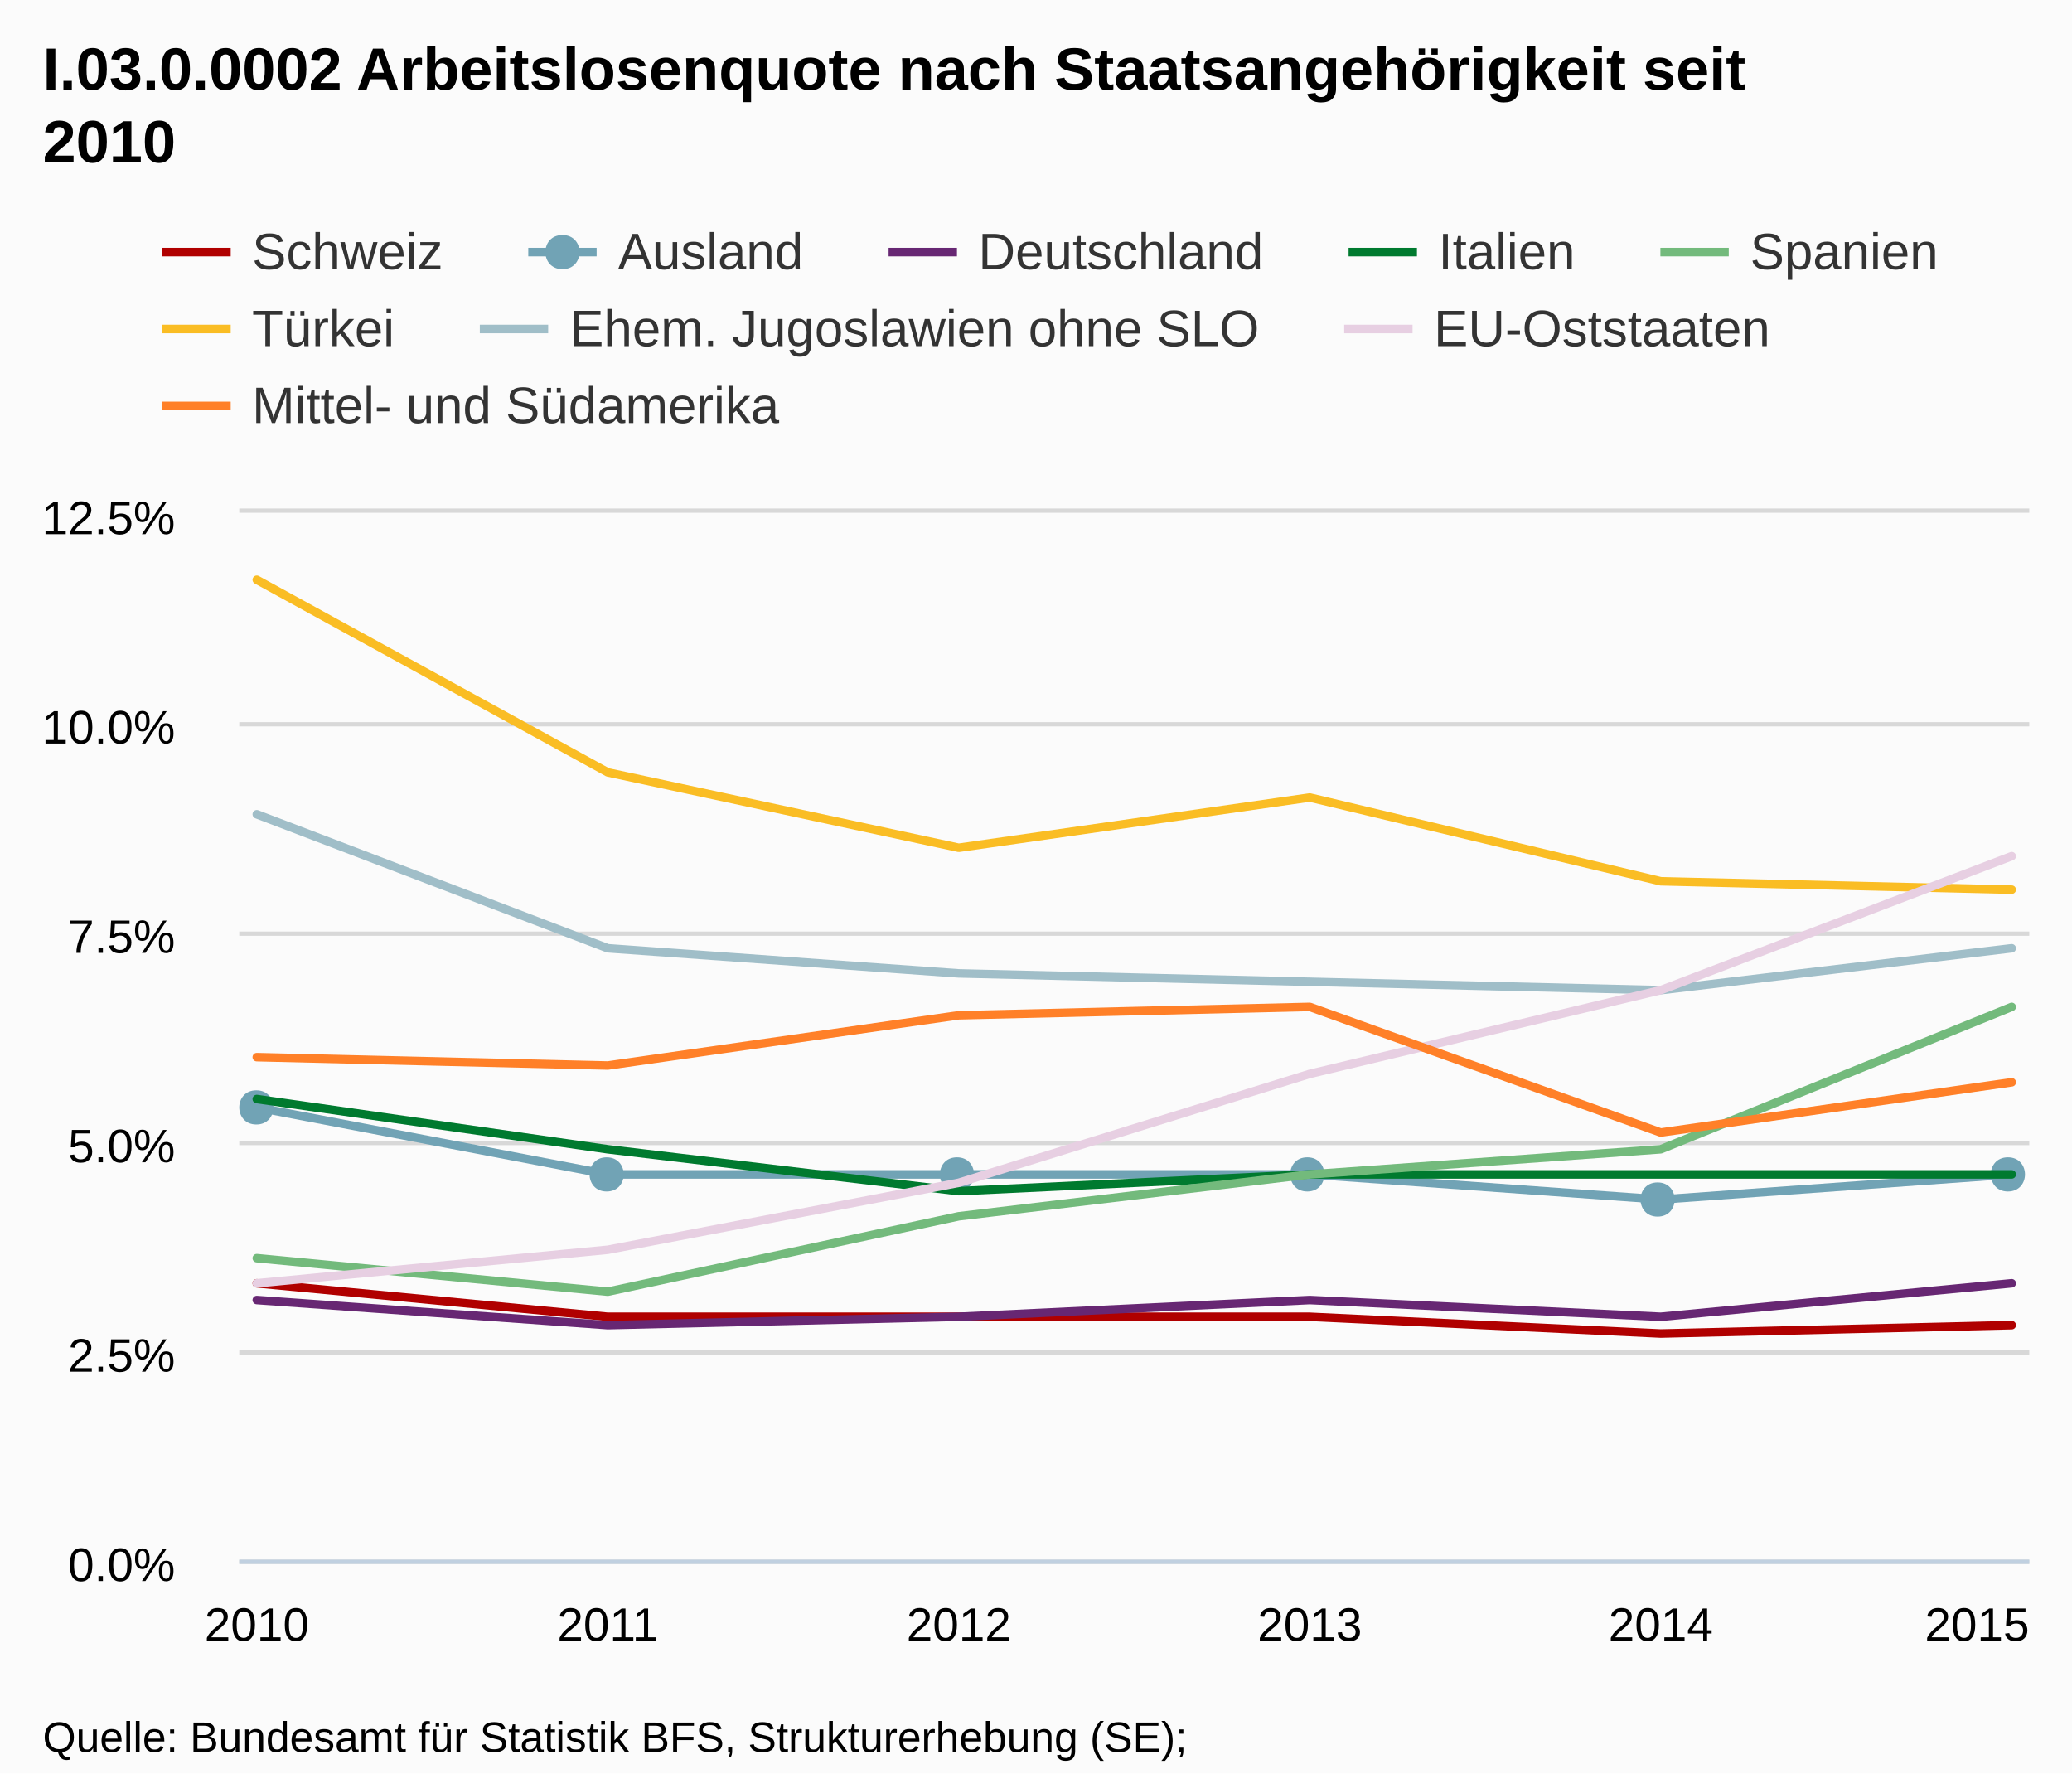
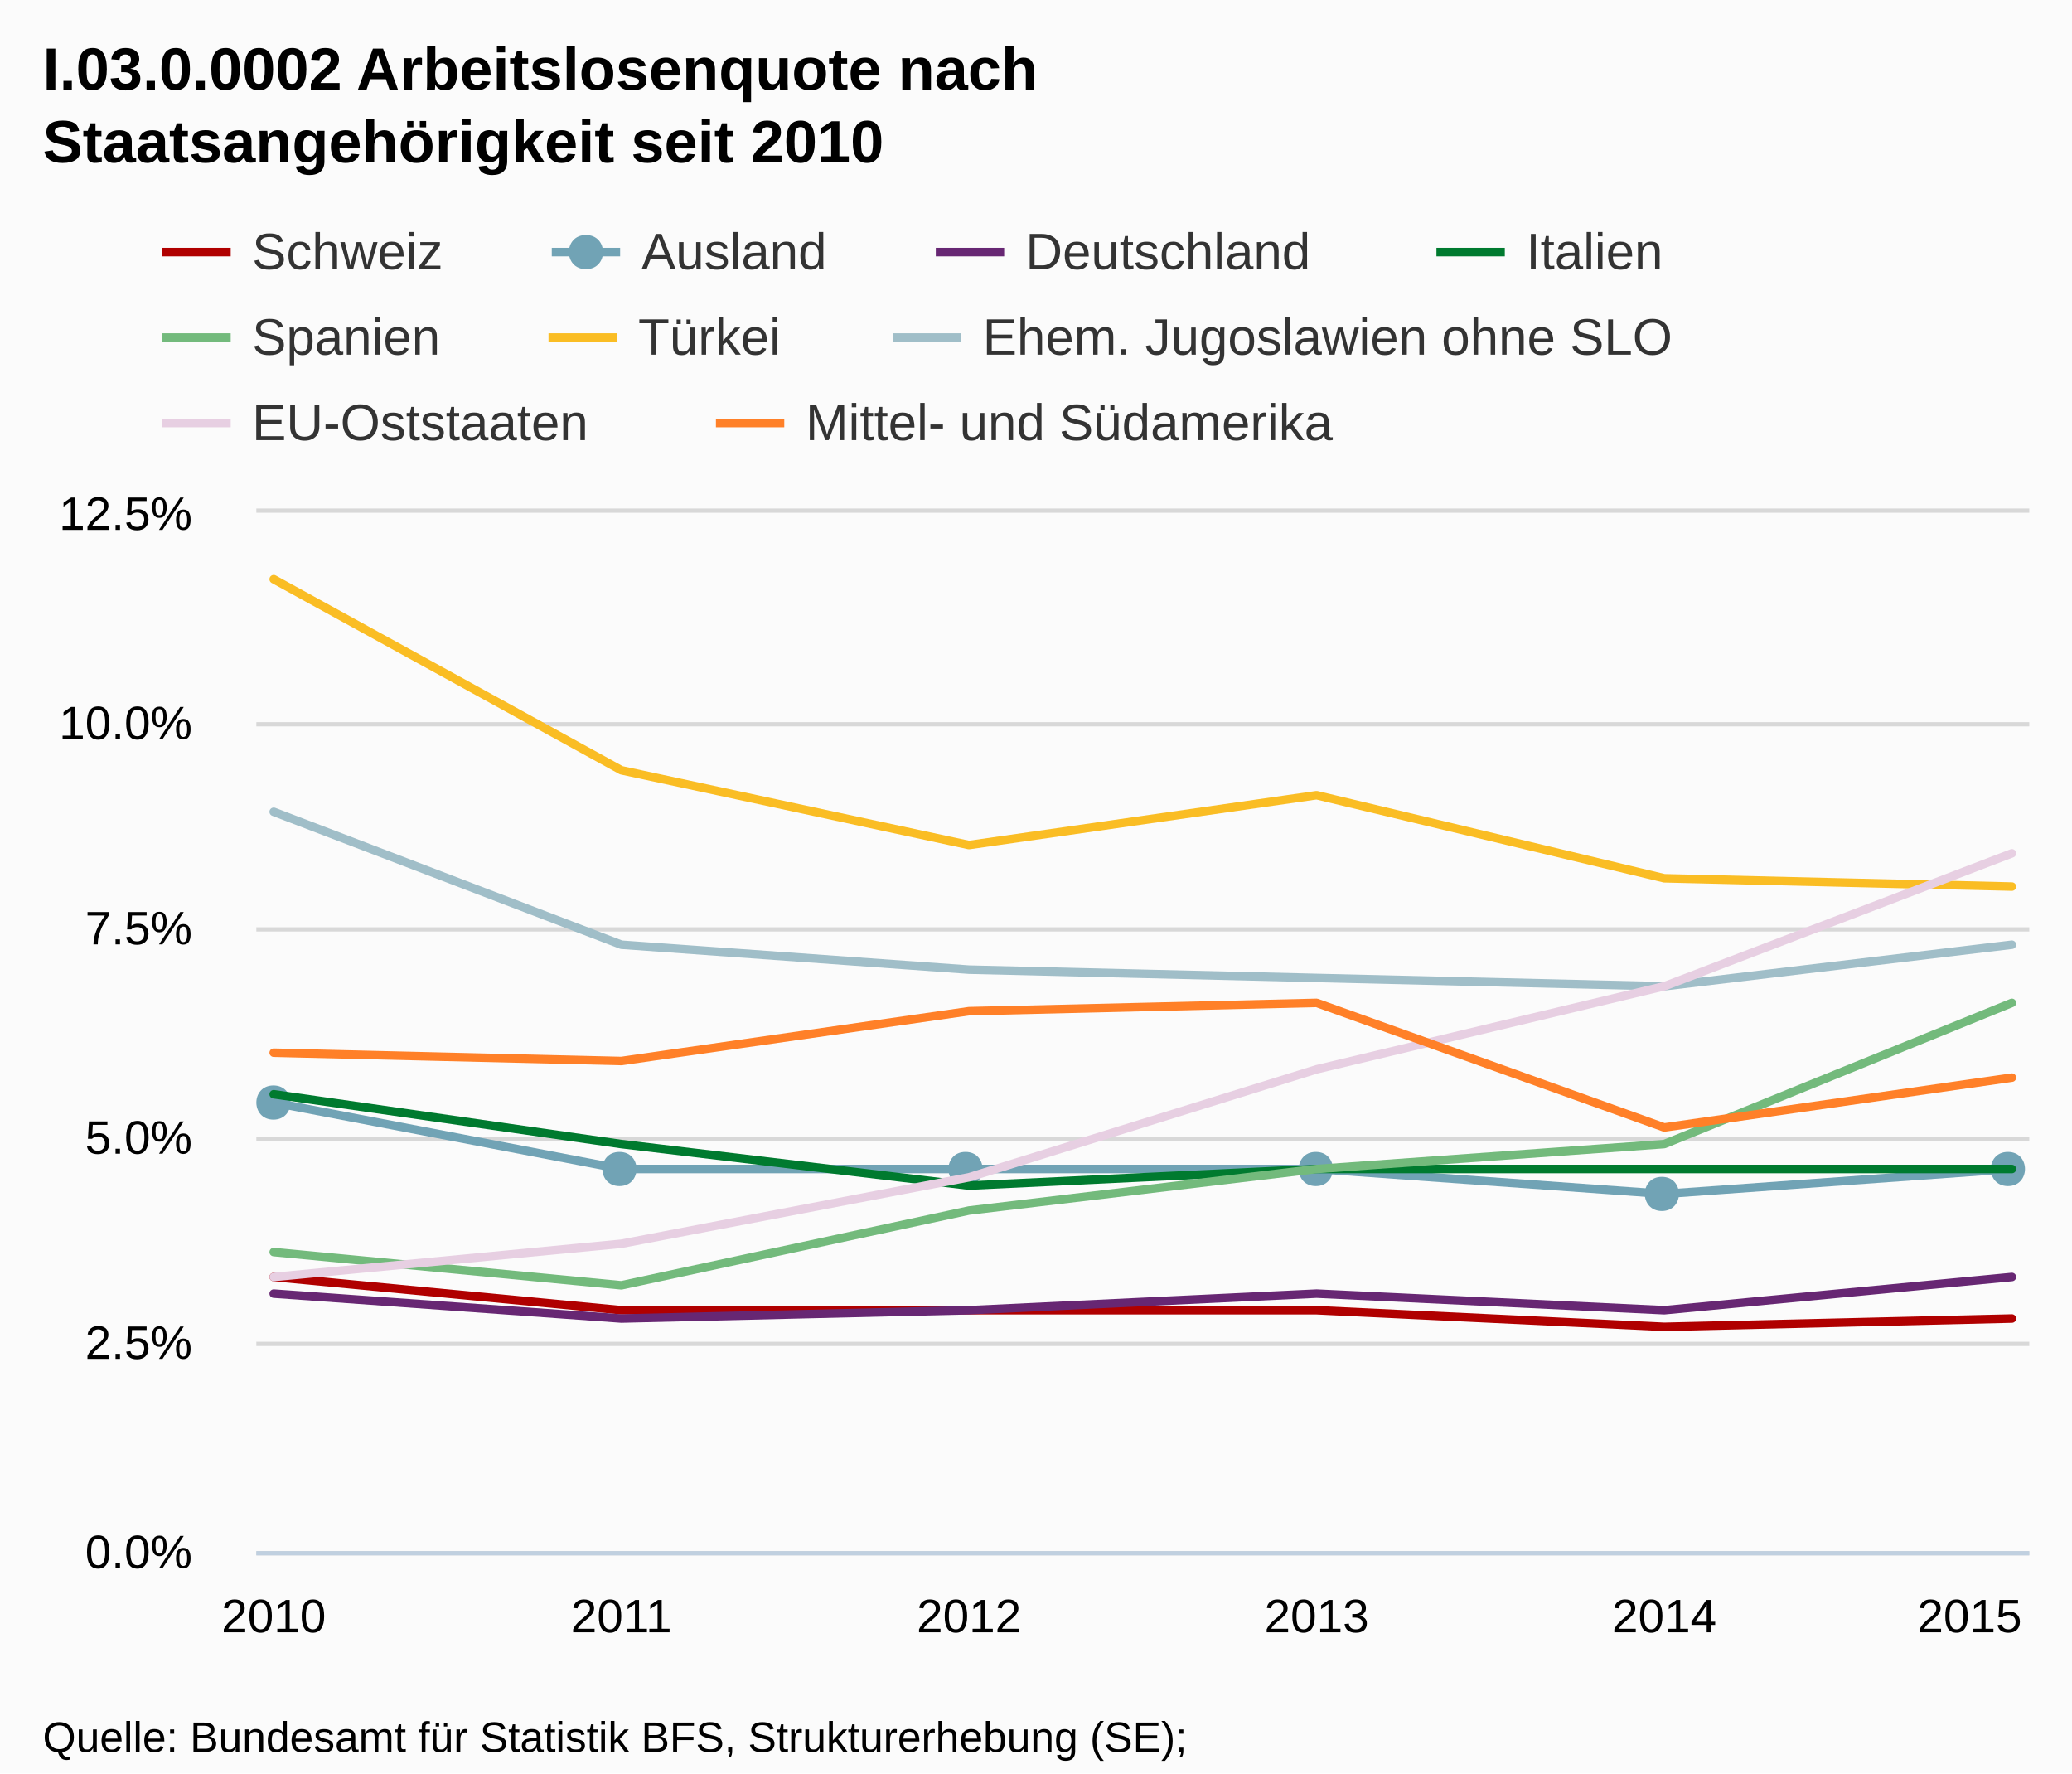
<svg xmlns="http://www.w3.org/2000/svg" version="1.1" style="font-family:Arial;font-size:12px;" width="485" height="415">
  <defs>
    <clipPath id="highcharts-1">
-       <rect x="0" y="0" width="419" height="245" />
+       <rect x="0" y="0" width="415" height="243" />
    </clipPath>
  </defs>
  <rect x="0" y="0" width="485" height="415" fill="#fbfbfb" class=" highcharts-background" />
  <g class="highcharts-grid" />
  <g class="highcharts-grid">
-     <path fill="none" d="M 56 365.5 L 475 365.5" stroke="#D8D8D8" stroke-width="1" opacity="1" />
-     <path fill="none" d="M 56 316.5 L 475 316.5" stroke="#D8D8D8" stroke-width="1" opacity="1" />
-     <path fill="none" d="M 56 267.5 L 475 267.5" stroke="#D8D8D8" stroke-width="1" opacity="1" />
-     <path fill="none" d="M 56 218.5 L 475 218.5" stroke="#D8D8D8" stroke-width="1" opacity="1" />
-     <path fill="none" d="M 56 169.5 L 475 169.5" stroke="#D8D8D8" stroke-width="1" opacity="1" />
-     <path fill="none" d="M 56 119.5 L 475 119.5" stroke="#D8D8D8" stroke-width="1" opacity="1" />
+     <path fill="none" d="M 60 363.5 L 475 363.5" stroke="#D8D8D8" stroke-width="1" opacity="1" />
+     <path fill="none" d="M 60 314.5 L 475 314.5" stroke="#D8D8D8" stroke-width="1" opacity="1" />
+     <path fill="none" d="M 60 266.5 L 475 266.5" stroke="#D8D8D8" stroke-width="1" opacity="1" />
+     <path fill="none" d="M 60 217.5 L 475 217.5" stroke="#D8D8D8" stroke-width="1" opacity="1" />
+     <path fill="none" d="M 60 169.5 L 475 169.5" stroke="#D8D8D8" stroke-width="1" opacity="1" />
+     <path fill="none" d="M 60 119.5 L 475 119.5" stroke="#D8D8D8" stroke-width="1" opacity="1" />
  </g>
  <g class="highcharts-axis">
-     <path fill="none" d="M 56 365.5 L 475 365.5" stroke="#C0D0E0" stroke-width="1" />
+     <path fill="none" d="M 60 363.5 L 475 363.5" stroke="#C0D0E0" stroke-width="1" />
  </g>
  <g class="highcharts-axis" />
  <g class="highcharts-series-group">
-     <g class="highcharts-series highcharts-series-0" transform="translate(56,120) scale(1 1)" clip-path="url(#highcharts-1)">
-       <path fill="none" d="M 4.108 180.32 L 86.265 188.16 L 168.422 188.16 L 250.578 188.16 L 332.735 192.08 L 414.892 190.12" stroke="#B00000" stroke-width="2" stroke-linejoin="round" stroke-linecap="round" />
-       <path fill="none" d="M -5.892 180.32 L 4.108 180.32 L 86.265 188.16 L 168.422 188.16 L 250.578 188.16 L 332.735 192.08 L 414.892 190.12 L 424.892 190.12" stroke-linejoin="round" visibility="visible" stroke="rgba(192,192,192,0)" stroke-width="22" class=" highcharts-tracker" style="" />
+     <g class="highcharts-series highcharts-series-0" transform="translate(60,120) scale(1 1)" clip-path="url(#highcharts-1)">
+       <path fill="none" d="M 4.069 178.848 L 85.441 186.624 L 166.814 186.624 L 248.186 186.624 L 329.559 190.512 L 410.931 188.568" stroke="#B00000" stroke-width="2" stroke-linejoin="round" stroke-linecap="round" />
+       <path fill="none" d="M -5.931 178.848 L 4.069 178.848 L 85.441 186.624 L 166.814 186.624 L 248.186 186.624 L 329.559 190.512 L 410.931 188.568 L 420.931 188.568" stroke-linejoin="round" visibility="visible" stroke="rgba(192,192,192,0)" stroke-width="22" class=" highcharts-tracker" style="" />
    </g>
-     <g class="highcharts-markers highcharts-series-0 highcharts-tracker" transform="translate(56,120) scale(1 1)" style="" clip-path="none" />
-     <g class="highcharts-series highcharts-series-1" transform="translate(56,120) scale(1 1)" clip-path="url(#highcharts-1)">
-       <path fill="none" d="M 4.108 139.16 L 86.265 154.84 L 168.422 154.84 L 250.578 154.84 L 332.735 160.72 L 414.892 154.84" stroke="#71A3B5" stroke-width="2" stroke-linejoin="round" stroke-linecap="round" />
-       <path fill="none" d="M -5.892 139.16 L 4.108 139.16 L 86.265 154.84 L 168.422 154.84 L 250.578 154.84 L 332.735 160.72 L 414.892 154.84 L 424.892 154.84" stroke-linejoin="round" visibility="visible" stroke="rgba(192,192,192,0)" stroke-width="22" class=" highcharts-tracker" style="" />
+     <g class="highcharts-markers highcharts-series-0 highcharts-tracker" transform="translate(60,120) scale(1 1)" style="" clip-path="none" />
+     <g class="highcharts-series highcharts-series-1" transform="translate(60,120) scale(1 1)" clip-path="url(#highcharts-1)">
+       <path fill="none" d="M 4.069 138.024 L 85.441 153.576 L 166.814 153.576 L 248.186 153.576 L 329.559 159.408 L 410.931 153.576" stroke="#71A3B5" stroke-width="2" stroke-linejoin="round" stroke-linecap="round" />
+       <path fill="none" d="M -5.931 138.024 L 4.069 138.024 L 85.441 153.576 L 166.814 153.576 L 248.186 153.576 L 329.559 159.408 L 410.931 153.576 L 420.931 153.576" stroke-linejoin="round" visibility="visible" stroke="rgba(192,192,192,0)" stroke-width="22" class=" highcharts-tracker" style="" />
    </g>
-     <g class="highcharts-markers highcharts-series-1 highcharts-tracker" transform="translate(56,120) scale(1 1)" style="" clip-path="none">
-       <path fill="#71A3B5" d="M 414 150.84 C 419.328 150.84 419.328 158.84 414 158.84 C 408.672 158.84 408.672 150.84 414 150.84 Z" />
-       <path fill="#71A3B5" d="M 332 156.72 C 337.328 156.72 337.328 164.72 332 164.72 C 326.672 164.72 326.672 156.72 332 156.72 Z" />
-       <path fill="#71A3B5" d="M 250 150.84 C 255.328 150.84 255.328 158.84 250 158.84 C 244.672 158.84 244.672 150.84 250 150.84 Z" />
-       <path fill="#71A3B5" d="M 168 150.84 C 173.328 150.84 173.328 158.84 168 158.84 C 162.672 158.84 162.672 150.84 168 150.84 Z" />
-       <path fill="#71A3B5" d="M 86 150.84 C 91.328 150.84 91.328 158.84 86 158.84 C 80.672 158.84 80.672 150.84 86 150.84 Z" />
-       <path fill="#71A3B5" d="M 4 135.16 C 9.328 135.16 9.328 143.16 4 143.16 C -1.328 143.16 -1.328 135.16 4 135.16 Z" />
+     <g class="highcharts-markers highcharts-series-1 highcharts-tracker" transform="translate(60,120) scale(1 1)" style="" clip-path="none">
+       <path fill="#71A3B5" d="M 410 149.576 C 415.328 149.576 415.328 157.576 410 157.576 C 404.672 157.576 404.672 149.576 410 149.576 Z" />
+       <path fill="#71A3B5" d="M 329 155.408 C 334.328 155.408 334.328 163.408 329 163.408 C 323.672 163.408 323.672 155.408 329 155.408 Z" />
+       <path fill="#71A3B5" d="M 248 149.576 C 253.328 149.576 253.328 157.576 248 157.576 C 242.672 157.576 242.672 149.576 248 149.576 Z" />
+       <path fill="#71A3B5" d="M 166 149.576 C 171.328 149.576 171.328 157.576 166 157.576 C 160.672 157.576 160.672 149.576 166 149.576 Z" />
+       <path fill="#71A3B5" d="M 85 149.576 C 90.328 149.576 90.328 157.576 85 157.576 C 79.672 157.576 79.672 149.576 85 149.576 Z" />
+       <path fill="#71A3B5" d="M 4 134.024 C 9.328 134.024 9.328 142.024 4 142.024 C -1.328 142.024 -1.328 134.024 4 134.024 Z" />
    </g>
-     <g class="highcharts-series highcharts-series-2" transform="translate(56,120) scale(1 1)" clip-path="url(#highcharts-1)">
-       <path fill="none" d="M 4.108 184.24 L 86.265 190.12 L 168.422 188.16 L 250.578 184.24 L 332.735 188.16 L 414.892 180.32" stroke="#672773" stroke-width="2" stroke-linejoin="round" stroke-linecap="round" />
-       <path fill="none" d="M -5.892 184.24 L 4.108 184.24 L 86.265 190.12 L 168.422 188.16 L 250.578 184.24 L 332.735 188.16 L 414.892 180.32 L 424.892 180.32" stroke-linejoin="round" visibility="visible" stroke="rgba(192,192,192,0)" stroke-width="22" class=" highcharts-tracker" style="" />
+     <g class="highcharts-series highcharts-series-2" transform="translate(60,120) scale(1 1)" clip-path="url(#highcharts-1)">
+       <path fill="none" d="M 4.069 182.736 L 85.441 188.568 L 166.814 186.624 L 248.186 182.736 L 329.559 186.624 L 410.931 178.848" stroke="#672773" stroke-width="2" stroke-linejoin="round" stroke-linecap="round" />
+       <path fill="none" d="M -5.931 182.736 L 4.069 182.736 L 85.441 188.568 L 166.814 186.624 L 248.186 182.736 L 329.559 186.624 L 410.931 178.848 L 420.931 178.848" stroke-linejoin="round" visibility="visible" stroke="rgba(192,192,192,0)" stroke-width="22" class=" highcharts-tracker" style="" />
    </g>
-     <g class="highcharts-markers highcharts-series-2 highcharts-tracker" transform="translate(56,120) scale(1 1)" style="" clip-path="none" />
-     <g class="highcharts-series highcharts-series-3" transform="translate(56,120) scale(1 1)" clip-path="url(#highcharts-1)">
-       <path fill="none" d="M 4.108 137.2 L 86.265 148.96 L 168.422 158.76 L 250.578 154.84 L 332.735 154.84 L 414.892 154.84" stroke="#007A2F" stroke-width="2" stroke-linejoin="round" stroke-linecap="round" />
-       <path fill="none" d="M -5.892 137.2 L 4.108 137.2 L 86.265 148.96 L 168.422 158.76 L 250.578 154.84 L 332.735 154.84 L 414.892 154.84 L 424.892 154.84" stroke-linejoin="round" visibility="visible" stroke="rgba(192,192,192,0)" stroke-width="22" class=" highcharts-tracker" style="" />
+     <g class="highcharts-markers highcharts-series-2 highcharts-tracker" transform="translate(60,120) scale(1 1)" style="" clip-path="none" />
+     <g class="highcharts-series highcharts-series-3" transform="translate(60,120) scale(1 1)" clip-path="url(#highcharts-1)">
+       <path fill="none" d="M 4.069 136.08 L 85.441 147.744 L 166.814 157.464 L 248.186 153.576 L 329.559 153.576 L 410.931 153.576" stroke="#007A2F" stroke-width="2" stroke-linejoin="round" stroke-linecap="round" />
+       <path fill="none" d="M -5.931 136.08 L 4.069 136.08 L 85.441 147.744 L 166.814 157.464 L 248.186 153.576 L 329.559 153.576 L 410.931 153.576 L 420.931 153.576" stroke-linejoin="round" visibility="visible" stroke="rgba(192,192,192,0)" stroke-width="22" class=" highcharts-tracker" style="" />
    </g>
-     <g class="highcharts-markers highcharts-series-3 highcharts-tracker" transform="translate(56,120) scale(1 1)" style="" clip-path="none" />
-     <g class="highcharts-series highcharts-series-4" transform="translate(56,120) scale(1 1)" clip-path="url(#highcharts-1)">
-       <path fill="none" d="M 4.108 174.44 L 86.265 182.28 L 168.422 164.64 L 250.578 154.84 L 332.735 148.96 L 414.892 115.64" stroke="#73BA7C" stroke-width="2" stroke-linejoin="round" stroke-linecap="round" />
-       <path fill="none" d="M -5.892 174.44 L 4.108 174.44 L 86.265 182.28 L 168.422 164.64 L 250.578 154.84 L 332.735 148.96 L 414.892 115.64 L 424.892 115.64" stroke-linejoin="round" visibility="visible" stroke="rgba(192,192,192,0)" stroke-width="22" class=" highcharts-tracker" style="" />
+     <g class="highcharts-markers highcharts-series-3 highcharts-tracker" transform="translate(60,120) scale(1 1)" style="" clip-path="none" />
+     <g class="highcharts-series highcharts-series-4" transform="translate(60,120) scale(1 1)" clip-path="url(#highcharts-1)">
+       <path fill="none" d="M 4.069 173.016 L 85.441 180.792 L 166.814 163.296 L 248.186 153.576 L 329.559 147.744 L 410.931 114.696" stroke="#73BA7C" stroke-width="2" stroke-linejoin="round" stroke-linecap="round" />
+       <path fill="none" d="M -5.931 173.016 L 4.069 173.016 L 85.441 180.792 L 166.814 163.296 L 248.186 153.576 L 329.559 147.744 L 410.931 114.696 L 420.931 114.696" stroke-linejoin="round" visibility="visible" stroke="rgba(192,192,192,0)" stroke-width="22" class=" highcharts-tracker" style="" />
    </g>
-     <g class="highcharts-markers highcharts-series-4 highcharts-tracker" transform="translate(56,120) scale(1 1)" style="" clip-path="none" />
-     <g class="highcharts-series highcharts-series-5" transform="translate(56,120) scale(1 1)" clip-path="url(#highcharts-1)">
-       <path fill="none" d="M 4.108 15.68 L 86.265 60.76 L 168.422 78.4 L 250.578 66.64 L 332.735 86.24 L 414.892 88.2" stroke="#FABD24" stroke-width="2" stroke-linejoin="round" stroke-linecap="round" />
-       <path fill="none" d="M -5.892 15.68 L 4.108 15.68 L 86.265 60.76 L 168.422 78.4 L 250.578 66.64 L 332.735 86.24 L 414.892 88.2 L 424.892 88.2" stroke-linejoin="round" visibility="visible" stroke="rgba(192,192,192,0)" stroke-width="22" class=" highcharts-tracker" style="" />
+     <g class="highcharts-markers highcharts-series-4 highcharts-tracker" transform="translate(60,120) scale(1 1)" style="" clip-path="none" />
+     <g class="highcharts-series highcharts-series-5" transform="translate(60,120) scale(1 1)" clip-path="url(#highcharts-1)">
+       <path fill="none" d="M 4.069 15.552 L 85.441 60.264 L 166.814 77.76 L 248.186 66.096 L 329.559 85.536 L 410.931 87.48" stroke="#FABD24" stroke-width="2" stroke-linejoin="round" stroke-linecap="round" />
+       <path fill="none" d="M -5.931 15.552 L 4.069 15.552 L 85.441 60.264 L 166.814 77.76 L 248.186 66.096 L 329.559 85.536 L 410.931 87.48 L 420.931 87.48" stroke-linejoin="round" visibility="visible" stroke="rgba(192,192,192,0)" stroke-width="22" class=" highcharts-tracker" style="" />
    </g>
-     <g class="highcharts-markers highcharts-series-5 highcharts-tracker" transform="translate(56,120) scale(1 1)" style="" clip-path="none" />
-     <g class="highcharts-series highcharts-series-6" transform="translate(56,120) scale(1 1)" clip-path="url(#highcharts-1)">
-       <path fill="none" d="M 4.108 70.56 L 86.265 101.92 L 168.422 107.8 L 250.578 109.76 L 332.735 111.72 L 414.892 101.92" stroke="#A0BEC8" stroke-width="2" stroke-linejoin="round" stroke-linecap="round" />
-       <path fill="none" d="M -5.892 70.56 L 4.108 70.56 L 86.265 101.92 L 168.422 107.8 L 250.578 109.76 L 332.735 111.72 L 414.892 101.92 L 424.892 101.92" stroke-linejoin="round" visibility="visible" stroke="rgba(192,192,192,0)" stroke-width="22" class=" highcharts-tracker" style="" />
+     <g class="highcharts-markers highcharts-series-5 highcharts-tracker" transform="translate(60,120) scale(1 1)" style="" clip-path="none" />
+     <g class="highcharts-series highcharts-series-6" transform="translate(60,120) scale(1 1)" clip-path="url(#highcharts-1)">
+       <path fill="none" d="M 4.069 69.984 L 85.441 101.088 L 166.814 106.92 L 248.186 108.864 L 329.559 110.808 L 410.931 101.088" stroke="#A0BEC8" stroke-width="2" stroke-linejoin="round" stroke-linecap="round" />
+       <path fill="none" d="M -5.931 69.984 L 4.069 69.984 L 85.441 101.088 L 166.814 106.92 L 248.186 108.864 L 329.559 110.808 L 410.931 101.088 L 420.931 101.088" stroke-linejoin="round" visibility="visible" stroke="rgba(192,192,192,0)" stroke-width="22" class=" highcharts-tracker" style="" />
    </g>
-     <g class="highcharts-markers highcharts-series-6 highcharts-tracker" transform="translate(56,120) scale(1 1)" style="" clip-path="none" />
-     <g class="highcharts-series highcharts-series-7" transform="translate(56,120) scale(1 1)" clip-path="url(#highcharts-1)">
-       <path fill="none" d="M 4.108 180.32 L 86.265 172.48 L 168.422 156.8 L 250.578 131.32 L 332.735 111.72 L 414.892 80.36" stroke="#E7CFE2" stroke-width="2" stroke-linejoin="round" stroke-linecap="round" />
-       <path fill="none" d="M -5.892 180.32 L 4.108 180.32 L 86.265 172.48 L 168.422 156.8 L 250.578 131.32 L 332.735 111.72 L 414.892 80.36 L 424.892 80.36" stroke-linejoin="round" visibility="visible" stroke="rgba(192,192,192,0)" stroke-width="22" class=" highcharts-tracker" style="" />
+     <g class="highcharts-markers highcharts-series-6 highcharts-tracker" transform="translate(60,120) scale(1 1)" style="" clip-path="none" />
+     <g class="highcharts-series highcharts-series-7" transform="translate(60,120) scale(1 1)" clip-path="url(#highcharts-1)">
+       <path fill="none" d="M 4.069 178.848 L 85.441 171.072 L 166.814 155.52 L 248.186 130.248 L 329.559 110.808 L 410.931 79.704" stroke="#E7CFE2" stroke-width="2" stroke-linejoin="round" stroke-linecap="round" />
+       <path fill="none" d="M -5.931 178.848 L 4.069 178.848 L 85.441 171.072 L 166.814 155.52 L 248.186 130.248 L 329.559 110.808 L 410.931 79.704 L 420.931 79.704" stroke-linejoin="round" visibility="visible" stroke="rgba(192,192,192,0)" stroke-width="22" class=" highcharts-tracker" style="" />
    </g>
-     <g class="highcharts-markers highcharts-series-7 highcharts-tracker" transform="translate(56,120) scale(1 1)" style="" clip-path="none" />
-     <g class="highcharts-series highcharts-series-8" transform="translate(56,120) scale(1 1)" clip-path="url(#highcharts-1)">
-       <path fill="none" d="M 4.108 127.4 L 86.265 129.36 L 168.422 117.6 L 250.578 115.64 L 332.735 145.04 L 414.892 133.28" stroke="#FF8028" stroke-width="2" stroke-linejoin="round" stroke-linecap="round" />
-       <path fill="none" d="M -5.892 127.4 L 4.108 127.4 L 86.265 129.36 L 168.422 117.6 L 250.578 115.64 L 332.735 145.04 L 414.892 133.28 L 424.892 133.28" stroke-linejoin="round" visibility="visible" stroke="rgba(192,192,192,0)" stroke-width="22" class=" highcharts-tracker" style="" />
+     <g class="highcharts-markers highcharts-series-7 highcharts-tracker" transform="translate(60,120) scale(1 1)" style="" clip-path="none" />
+     <g class="highcharts-series highcharts-series-8" transform="translate(60,120) scale(1 1)" clip-path="url(#highcharts-1)">
+       <path fill="none" d="M 4.069 126.36 L 85.441 128.304 L 166.814 116.64 L 248.186 114.696 L 329.559 143.856 L 410.931 132.192" stroke="#FF8028" stroke-width="2" stroke-linejoin="round" stroke-linecap="round" />
+       <path fill="none" d="M -5.931 126.36 L 4.069 126.36 L 85.441 128.304 L 166.814 116.64 L 248.186 114.696 L 329.559 143.856 L 410.931 132.192 L 420.931 132.192" stroke-linejoin="round" visibility="visible" stroke="rgba(192,192,192,0)" stroke-width="22" class=" highcharts-tracker" style="" />
    </g>
-     <g class="highcharts-markers highcharts-series-8 highcharts-tracker" transform="translate(56,120) scale(1 1)" style="" clip-path="none" />
+     <g class="highcharts-markers highcharts-series-8 highcharts-tracker" transform="translate(60,120) scale(1 1)" style="" clip-path="none" />
  </g>
  <text x="10" text-anchor="start" class="highcharts-title" style="color:#000000;font-size:14px;font-weight:bold;fill:#000000;width:421px;" y="21">
-     <tspan>I.03.0.0002 Arbeitslosenquote nach Staatsangehörigkeit seit</tspan>
-     <tspan dy="17" x="10">2010</tspan>
+     <tspan>I.03.0.0002 Arbeitslosenquote nach</tspan>
+     <tspan dy="17" x="10">Staatsangehörigkeit seit 2010</tspan>
  </text>
  <g class="highcharts-legend" transform="translate(30,45)">
    <g>
      <g>
        <g class="highcharts-legend-item" transform="translate(8,3)">
          <path fill="none" d="M 0 11 L 16 11" stroke="#B00000" stroke-width="2" />
          <text x="21" style="color:#333333;font-size:12px;font-weight:normal;cursor:pointer;fill:#333333;" text-anchor="start" y="15">Schweiz</text>
        </g>
-         <g class="highcharts-legend-item" transform="translate(93.65625,3)">
+         <g class="highcharts-legend-item" transform="translate(99.15625,3)">
          <path fill="none" d="M 0 11 L 16 11" stroke="#71A3B5" stroke-width="2" />
          <path fill="#71A3B5" d="M 8 7 C 13.328 7 13.328 15 8 15 C 2.672 15 2.672 7 8 7 Z" />
          <text x="21" y="15" style="color:#333333;font-size:12px;font-weight:normal;cursor:pointer;fill:#333333;" text-anchor="start">Ausland</text>
        </g>
-         <g class="highcharts-legend-item" transform="translate(178,3)">
+         <g class="highcharts-legend-item" transform="translate(189.0469,3)">
          <path fill="none" d="M 0 11 L 16 11" stroke="#672773" stroke-width="2" />
          <text x="21" y="15" style="color:#333333;font-size:12px;font-weight:normal;cursor:pointer;fill:#333333;" text-anchor="start">Deutschland</text>
        </g>
-         <g class="highcharts-legend-item" transform="translate(285.6719,3)">
+         <g class="highcharts-legend-item" transform="translate(306.2344,3)">
          <path fill="none" d="M 0 11 L 16 11" stroke="#007A2F" stroke-width="2" />
          <text x="21" y="15" style="color:#333333;font-size:12px;font-weight:normal;cursor:pointer;fill:#333333;" text-anchor="start">Italien</text>
        </g>
-         <g class="highcharts-legend-item" transform="translate(358.6562,3)">
+         <g class="highcharts-legend-item" transform="translate(8,23)">
          <path fill="none" d="M 0 11 L 16 11" stroke="#73BA7C" stroke-width="2" />
          <text x="21" y="15" style="color:#333333;font-size:12px;font-weight:normal;cursor:pointer;fill:#333333;" text-anchor="start">Spanien</text>
        </g>
-         <g class="highcharts-legend-item" transform="translate(8,21)">
+         <g class="highcharts-legend-item" transform="translate(98.39062,23)">
          <path fill="none" d="M 0 11 L 16 11" stroke="#FABD24" stroke-width="2" />
          <text x="21" y="15" style="color:#333333;font-size:12px;font-weight:normal;cursor:pointer;fill:#333333;" text-anchor="start">Türkei</text>
        </g>
-         <g class="highcharts-legend-item" transform="translate(82.3125,21)">
+         <g class="highcharts-legend-item" transform="translate(179.0312,23)">
          <path fill="none" d="M 0 11 L 16 11" stroke="#A0BEC8" stroke-width="2" />
          <text x="21" y="15" style="color:#333333;font-size:12px;font-weight:normal;cursor:pointer;fill:#333333;" text-anchor="start">
            <tspan>Ehem. Jugoslawien ohne SLO</tspan>
          </text>
        </g>
-         <g class="highcharts-legend-item" transform="translate(284.6406,21)">
+         <g class="highcharts-legend-item" transform="translate(8,43)">
          <path fill="none" d="M 0 11 L 16 11" stroke="#E7CFE2" stroke-width="2" />
          <text x="21" y="15" style="color:#333333;font-size:12px;font-weight:normal;cursor:pointer;fill:#333333;" text-anchor="start">EU-Oststaaten</text>
        </g>
-         <g class="highcharts-legend-item" transform="translate(8,39)">
+         <g class="highcharts-legend-item" transform="translate(137.5781,43)">
          <path fill="none" d="M 0 11 L 16 11" stroke="#FF8028" stroke-width="2" />
          <text x="21" y="15" style="color:#333333;font-size:12px;font-weight:normal;cursor:pointer;fill:#333333;" text-anchor="start">
            <tspan>Mittel- und Südamerika</tspan>
          </text>
        </g>
      </g>
    </g>
  </g>
  <g class="highcharts-axis-labels highcharts-xaxis-labels">
-     <text x="60.108" style="color:#000000;cursor:default;font-size:11px;fill:#000000;width:74px;text-overflow:clip;" text-anchor="middle" transform="translate(0,0)" y="384" opacity="1">
+     <text x="64.069" style="color:#000000;cursor:default;font-size:11px;fill:#000000;width:73px;text-overflow:clip;" text-anchor="middle" transform="translate(0,0)" y="382" opacity="1">
      <tspan>2010</tspan>
    </text>
-     <text x="142.265" style="color:#000000;cursor:default;font-size:11px;fill:#000000;width:74px;text-overflow:clip;" text-anchor="middle" transform="translate(0,0)" y="384" opacity="1">
+     <text x="145.441" style="color:#000000;cursor:default;font-size:11px;fill:#000000;width:73px;text-overflow:clip;" text-anchor="middle" transform="translate(0,0)" y="382" opacity="1">
      <tspan>2011</tspan>
    </text>
-     <text x="224.422" style="color:#000000;cursor:default;font-size:11px;fill:#000000;width:74px;text-overflow:clip;" text-anchor="middle" transform="translate(0,0)" y="384" opacity="1">
+     <text x="226.814" style="color:#000000;cursor:default;font-size:11px;fill:#000000;width:73px;text-overflow:clip;" text-anchor="middle" transform="translate(0,0)" y="382" opacity="1">
      <tspan>2012</tspan>
    </text>
-     <text x="306.578" style="color:#000000;cursor:default;font-size:11px;fill:#000000;width:74px;text-overflow:clip;" text-anchor="middle" transform="translate(0,0)" y="384" opacity="1">
+     <text x="308.186" style="color:#000000;cursor:default;font-size:11px;fill:#000000;width:73px;text-overflow:clip;" text-anchor="middle" transform="translate(0,0)" y="382" opacity="1">
      <tspan>2013</tspan>
    </text>
-     <text x="388.735" style="color:#000000;cursor:default;font-size:11px;fill:#000000;width:74px;text-overflow:clip;" text-anchor="middle" transform="translate(0,0)" y="384" opacity="1">
+     <text x="389.559" style="color:#000000;cursor:default;font-size:11px;fill:#000000;width:73px;text-overflow:clip;" text-anchor="middle" transform="translate(0,0)" y="382" opacity="1">
      <tspan>2014</tspan>
    </text>
-     <text x="462.781" style="color:#000000;cursor:default;font-size:11px;fill:#000000;width:74px;text-overflow:clip;" text-anchor="middle" transform="translate(0,0)" y="384" opacity="1">
+     <text x="461.031" style="color:#000000;cursor:default;font-size:11px;fill:#000000;width:73px;text-overflow:clip;" text-anchor="middle" transform="translate(0,0)" y="382" opacity="1">
      <tspan>2015</tspan>
    </text>
  </g>
  <g class="highcharts-axis-labels highcharts-yaxis-labels">
-     <text x="41" style="color:#000000;cursor:default;font-size:11px;fill:#000000;width:150px;text-overflow:clip;" text-anchor="end" transform="translate(0,0)" y="370" opacity="1">
+     <text x="45" style="color:#000000;cursor:default;font-size:11px;fill:#000000;width:150px;text-overflow:clip;" text-anchor="end" transform="translate(0,0)" y="367" opacity="1">
      <tspan>0.0%</tspan>
    </text>
-     <text x="41" style="color:#000000;cursor:default;font-size:11px;fill:#000000;width:150px;text-overflow:clip;" text-anchor="end" transform="translate(0,0)" y="321" opacity="1">
+     <text x="45" style="color:#000000;cursor:default;font-size:11px;fill:#000000;width:150px;text-overflow:clip;" text-anchor="end" transform="translate(0,0)" y="318" opacity="1">
      <tspan>2.5%</tspan>
    </text>
-     <text x="41" style="color:#000000;cursor:default;font-size:11px;fill:#000000;width:150px;text-overflow:clip;" text-anchor="end" transform="translate(0,0)" y="272" opacity="1">
+     <text x="45" style="color:#000000;cursor:default;font-size:11px;fill:#000000;width:150px;text-overflow:clip;" text-anchor="end" transform="translate(0,0)" y="270" opacity="1">
      <tspan>5.0%</tspan>
    </text>
-     <text x="41" style="color:#000000;cursor:default;font-size:11px;fill:#000000;width:150px;text-overflow:clip;" text-anchor="end" transform="translate(0,0)" y="223" opacity="1">
+     <text x="45" style="color:#000000;cursor:default;font-size:11px;fill:#000000;width:150px;text-overflow:clip;" text-anchor="end" transform="translate(0,0)" y="221" opacity="1">
      <tspan>7.5%</tspan>
    </text>
-     <text x="41" style="color:#000000;cursor:default;font-size:11px;fill:#000000;width:150px;text-overflow:clip;" text-anchor="end" transform="translate(0,0)" y="174" opacity="1">
+     <text x="45" style="color:#000000;cursor:default;font-size:11px;fill:#000000;width:150px;text-overflow:clip;" text-anchor="end" transform="translate(0,0)" y="173" opacity="1">
      <tspan>10.0%</tspan>
    </text>
-     <text x="41" style="color:#000000;cursor:default;font-size:11px;fill:#000000;width:150px;text-overflow:clip;" text-anchor="end" transform="translate(0,0)" y="125" opacity="1">
+     <text x="45" style="color:#000000;cursor:default;font-size:11px;fill:#000000;width:150px;text-overflow:clip;" text-anchor="end" transform="translate(0,0)" y="124" opacity="1">
      <tspan>12.5%</tspan>
    </text>
  </g>
  <g class="highcharts-tooltip" style="cursor:default;padding:0;pointer-events:none;white-space:nowrap;" transform="translate(0,-9000000000)">
    <path fill="none" d="M 3.5 0.5 L 13.5 0.5 C 16.5 0.5 16.5 0.5 16.5 3.5 L 16.5 13.5 C 16.5 16.5 16.5 16.5 13.5 16.5 L 3.5 16.5 C 0.5 16.5 0.5 16.5 0.5 13.5 L 0.5 3.5 C 0.5 0.5 0.5 0.5 3.5 0.5" isShadow="true" stroke="black" stroke-width="5" transform="translate(1, 1)" opacity="0.05" />
    <path fill="none" d="M 3.5 0.5 L 13.5 0.5 C 16.5 0.5 16.5 0.5 16.5 3.5 L 16.5 13.5 C 16.5 16.5 16.5 16.5 13.5 16.5 L 3.5 16.5 C 0.5 16.5 0.5 16.5 0.5 13.5 L 0.5 3.5 C 0.5 0.5 0.5 0.5 3.5 0.5" isShadow="true" stroke="black" stroke-width="3" transform="translate(1, 1)" opacity="0.1" />
    <path fill="none" d="M 3.5 0.5 L 13.5 0.5 C 16.5 0.5 16.5 0.5 16.5 3.5 L 16.5 13.5 C 16.5 16.5 16.5 16.5 13.5 16.5 L 3.5 16.5 C 0.5 16.5 0.5 16.5 0.5 13.5 L 0.5 3.5 C 0.5 0.5 0.5 0.5 3.5 0.5" isShadow="true" stroke="black" stroke-width="1" transform="translate(1, 1)" opacity="0.15" />
    <path fill="rgba(249, 249, 249, .85)" d="M 3.5 0.5 L 13.5 0.5 C 16.5 0.5 16.5 0.5 16.5 3.5 L 16.5 13.5 C 16.5 16.5 16.5 16.5 13.5 16.5 L 3.5 16.5 C 0.5 16.5 0.5 16.5 0.5 13.5 L 0.5 3.5 C 0.5 0.5 0.5 0.5 3.5 0.5" />
    <text x="8" style="font-size:12px;color:#333333;fill:#333333;" y="20" />
  </g>
  <text x="10" text-anchor="start" style="cursor:default;color:#000000;font-size:10px;fill:#000000;" y="410">
    <tspan>Quelle: Bundesamt für Statistik BFS, Strukturerhebung (SE);</tspan>
    <tspan x="10" dy="13">Staatssekretariat für Wirtschaft SECO</tspan>
  </text>
</svg>
